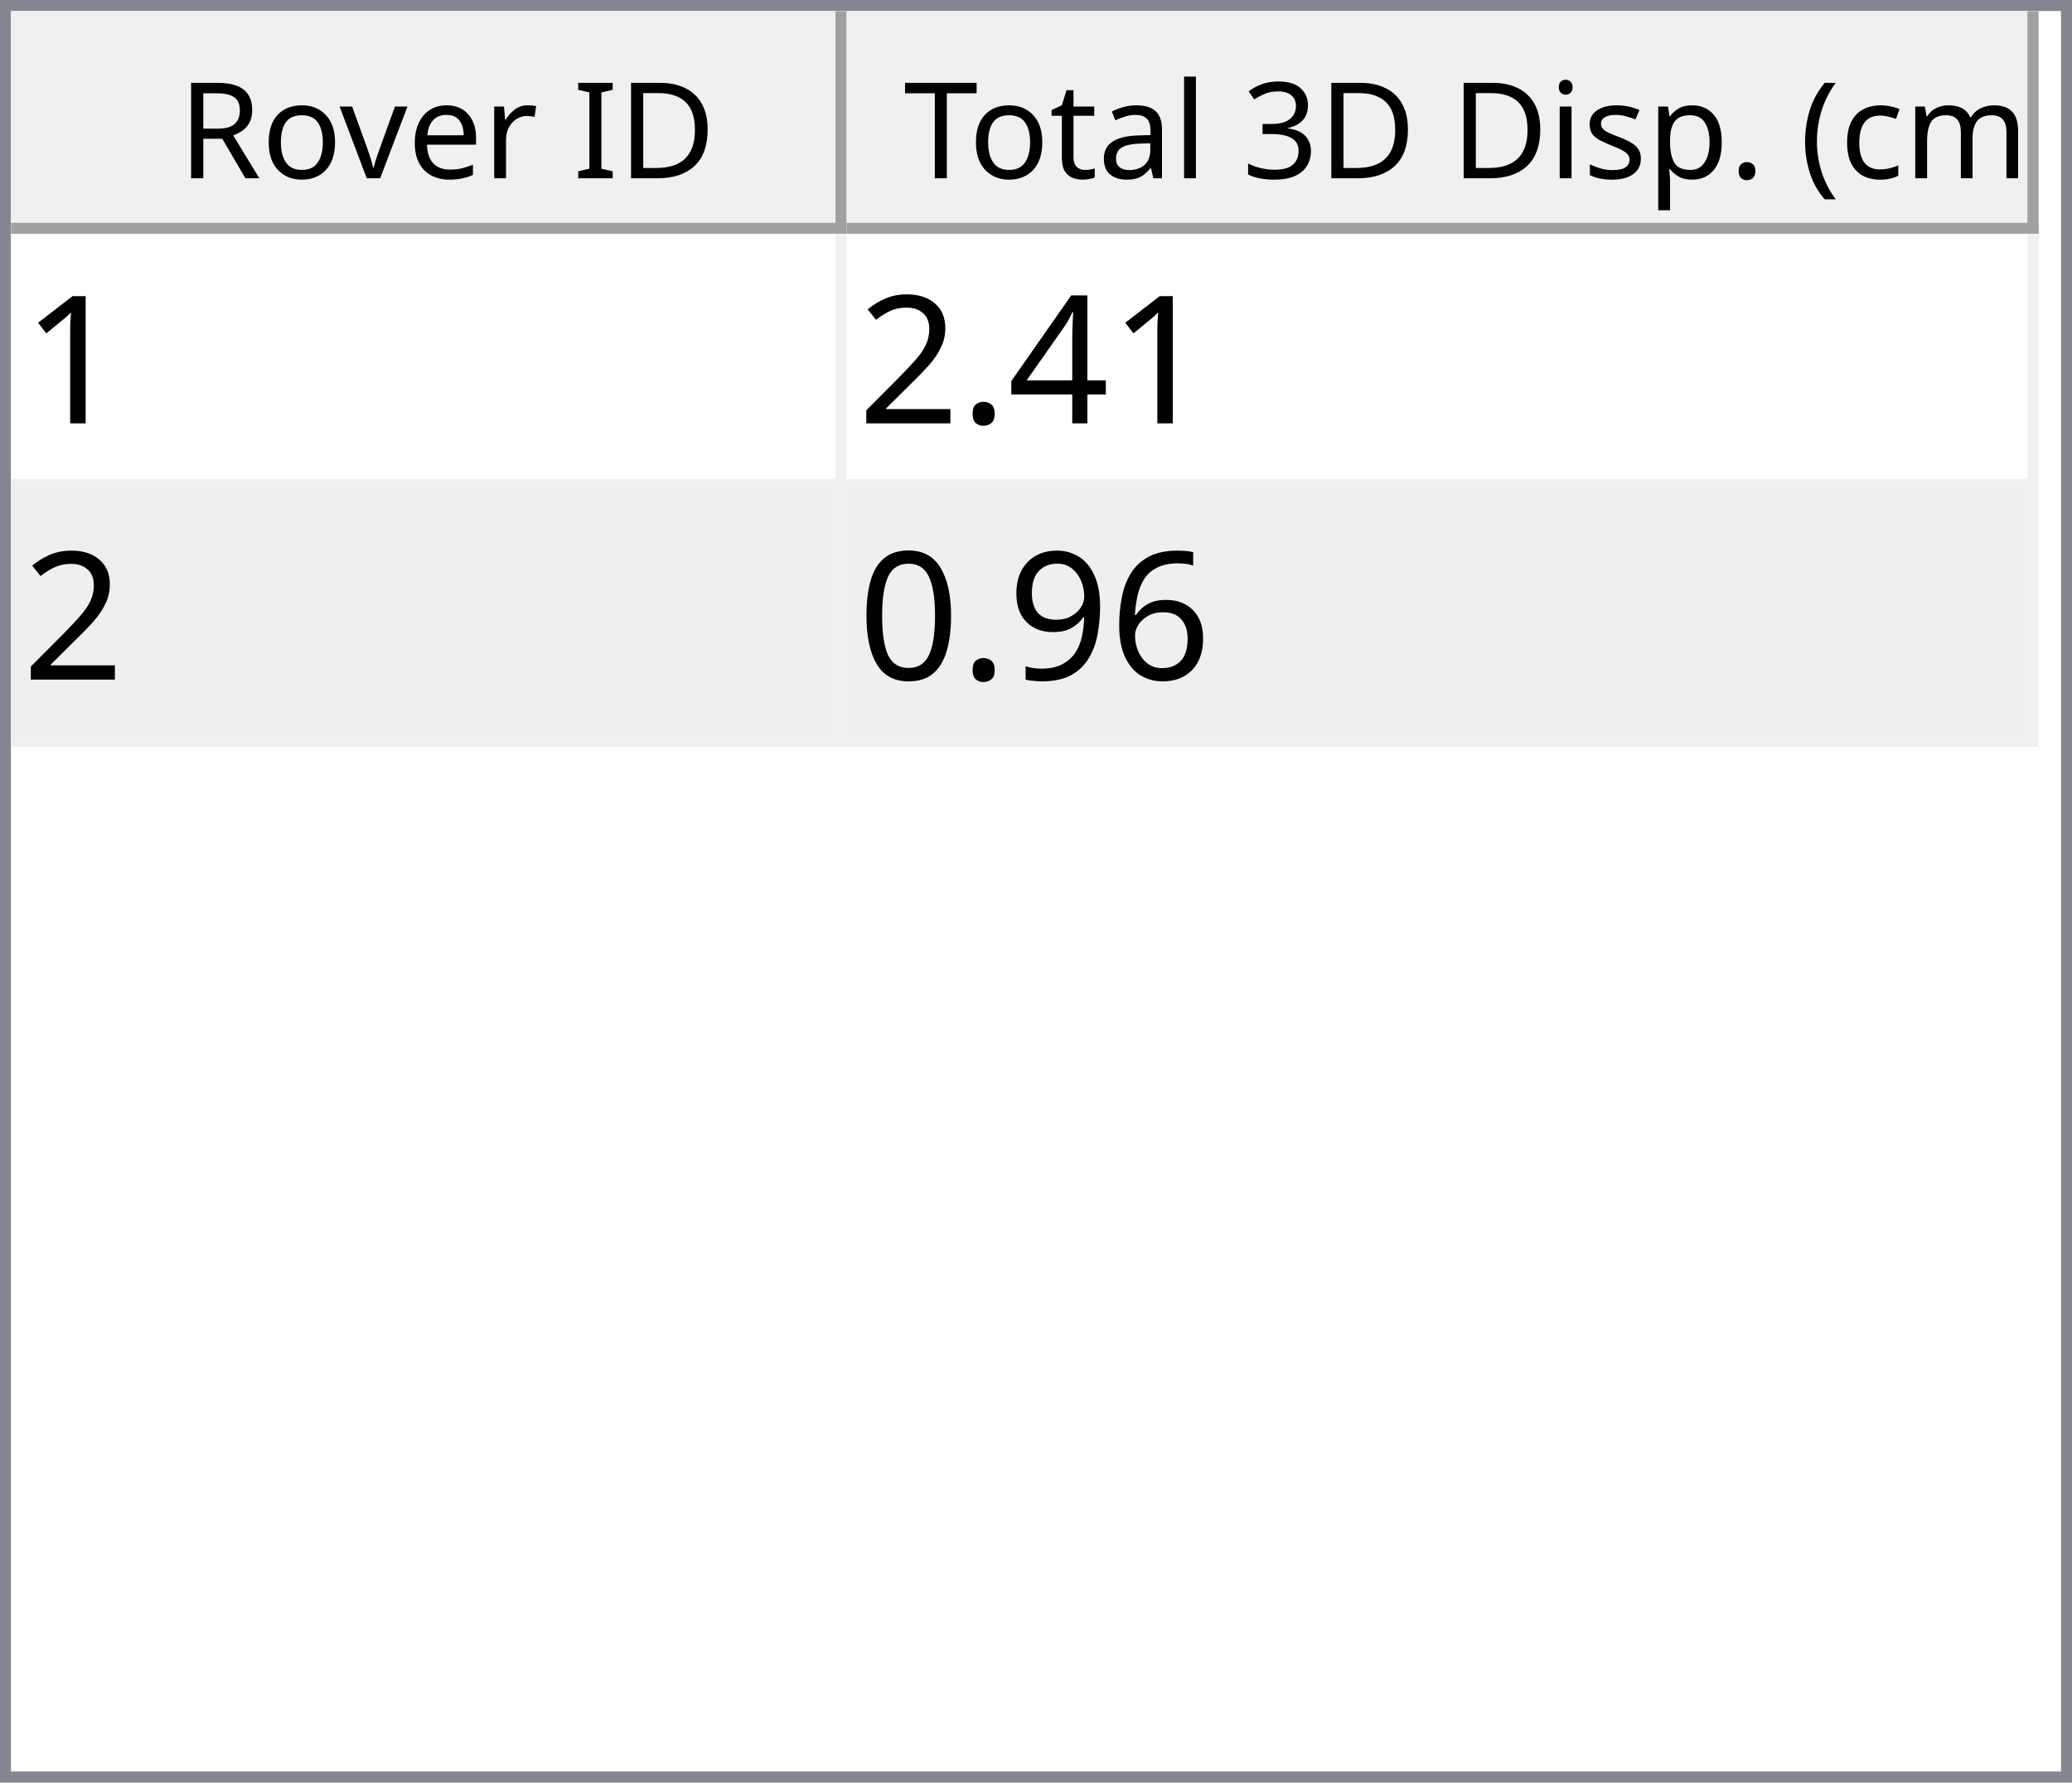
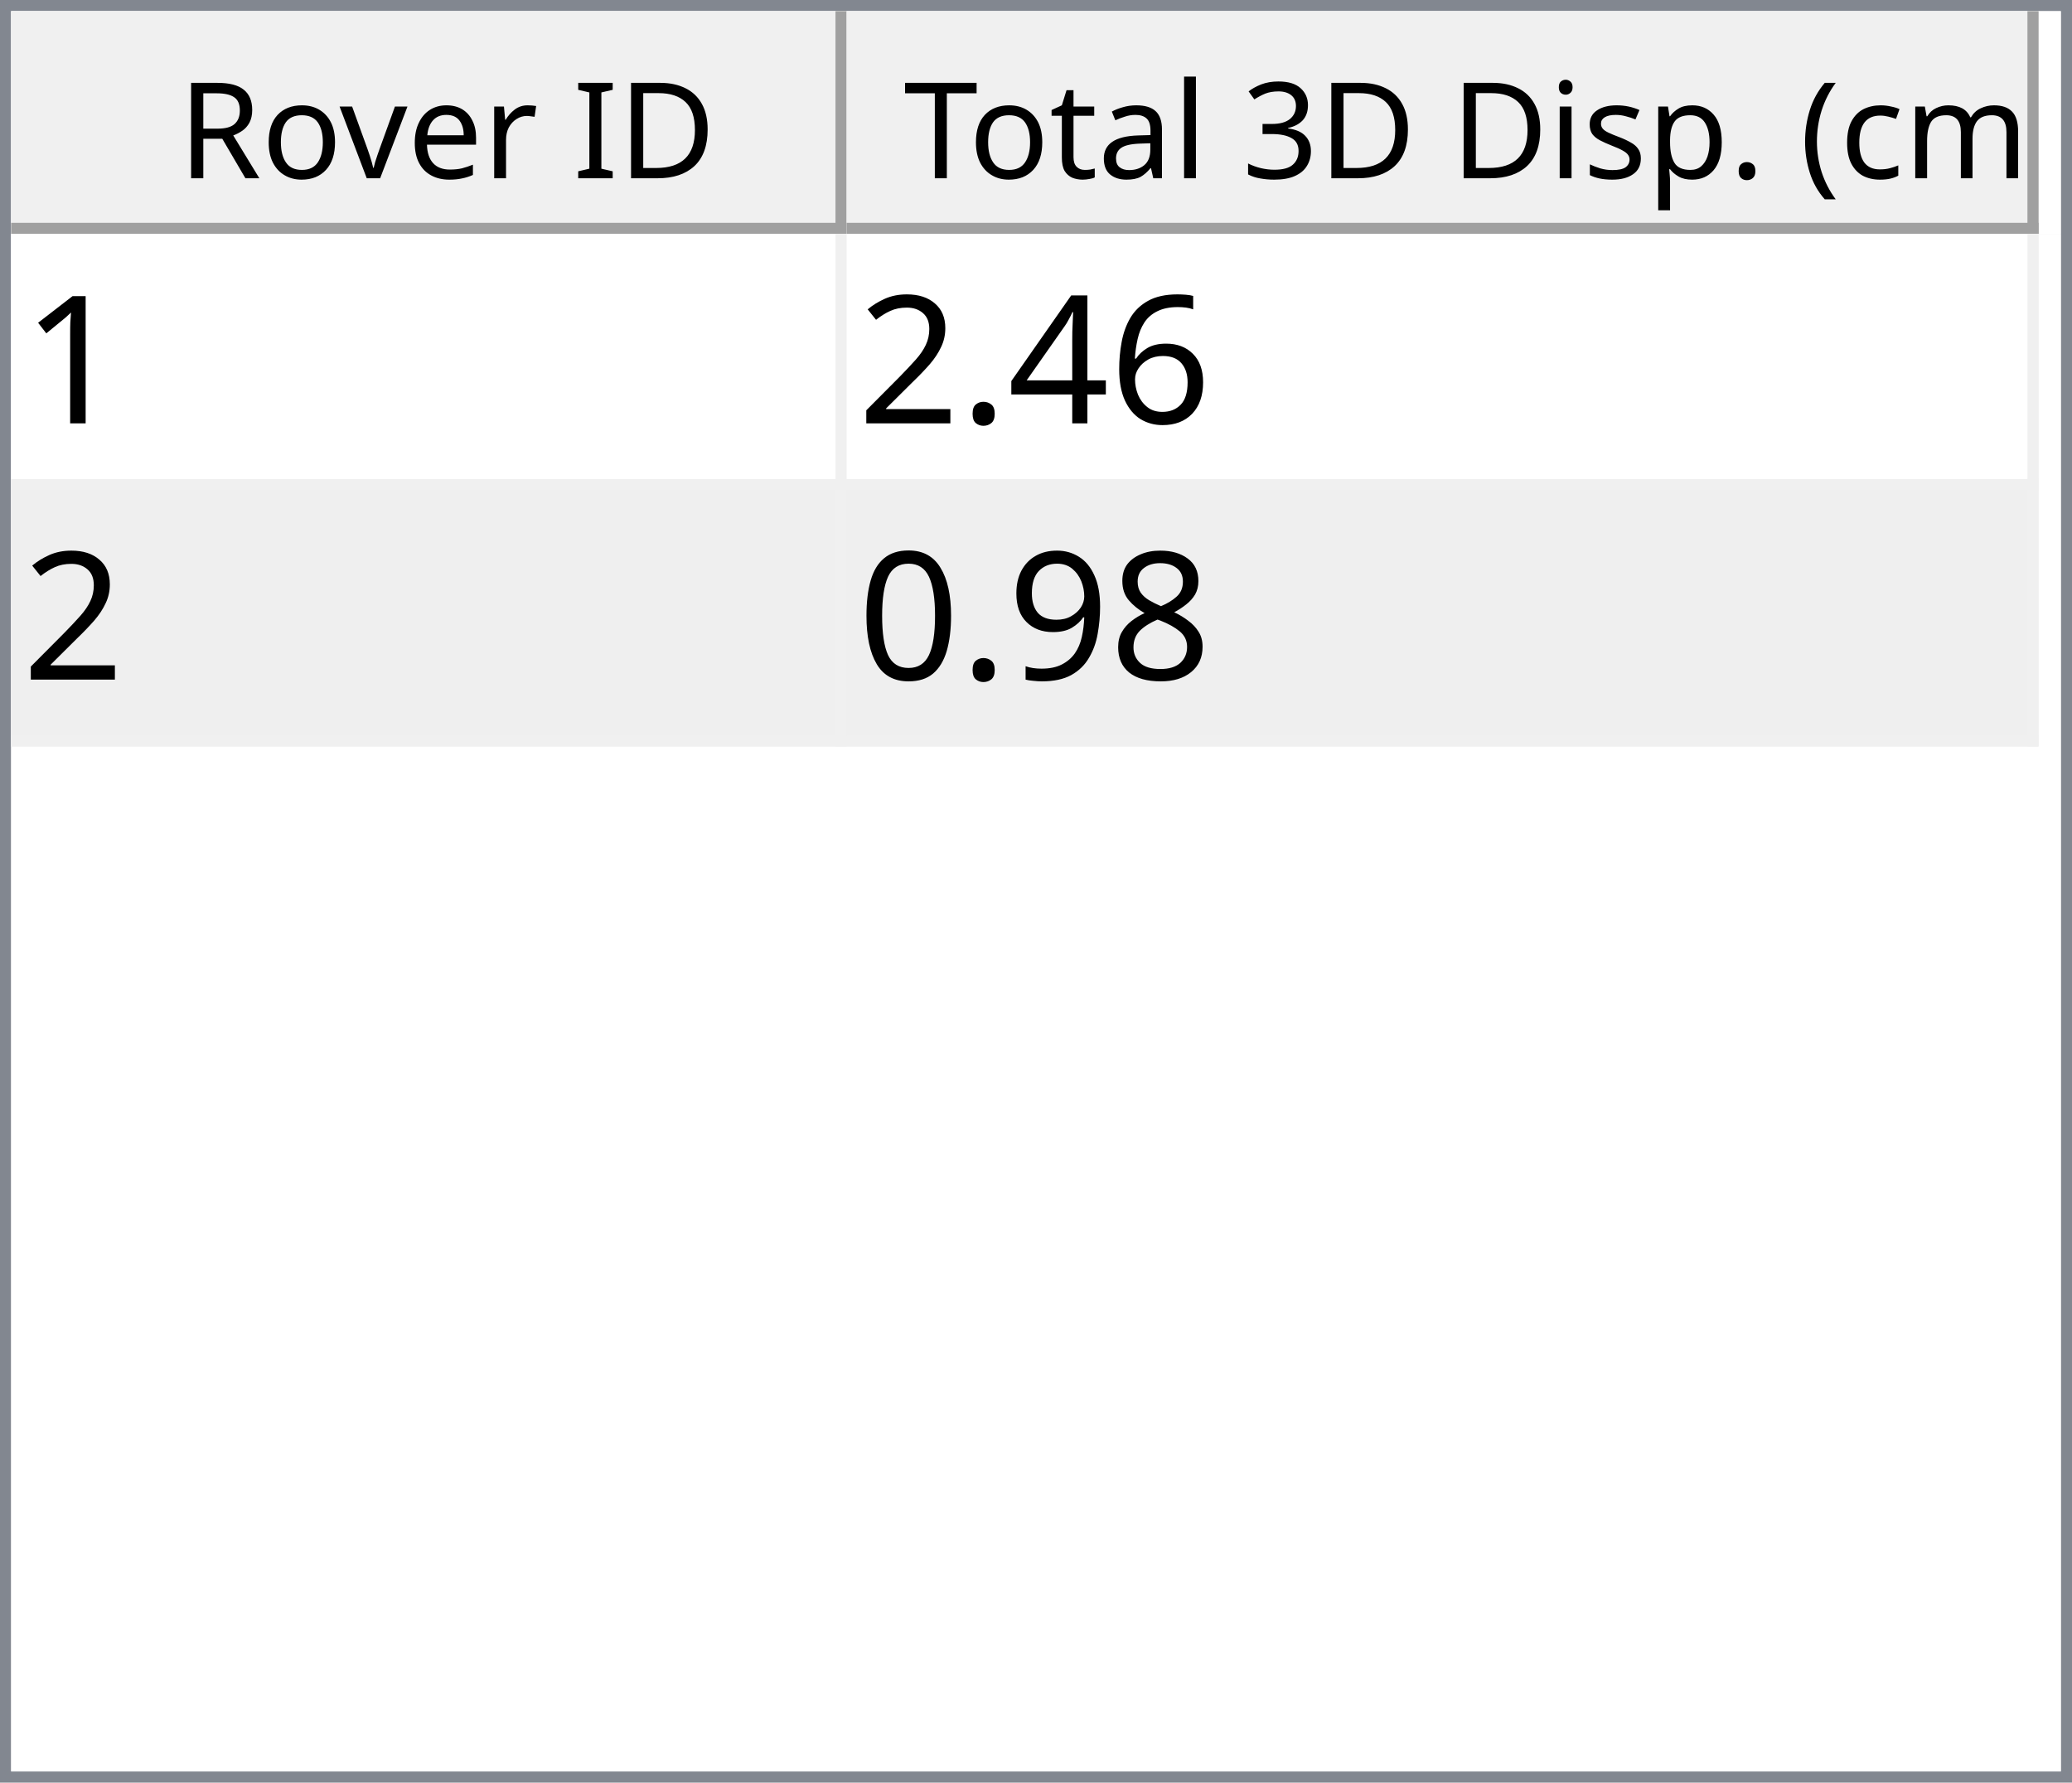
<svg xmlns="http://www.w3.org/2000/svg" style="fill-opacity:1; color-rendering:auto; color-interpolation:auto; text-rendering:auto; stroke:black; stroke-linecap:square; stroke-miterlimit:10; shape-rendering:auto; stroke-opacity:1; fill:black; stroke-dasharray:none; font-weight:normal; stroke-width:1; font-family:'Dialog'; font-style:normal; stroke-linejoin:miter; font-size:12px; stroke-dashoffset:0; image-rendering:auto;" width="186" height="160">
  <defs id="genericDefs" />
  <g>
    <defs id="defs1">
      <clipPath clipPathUnits="userSpaceOnUse" id="clipPath1">
        <path d="M0 0 L186 0 L186 160 L0 160 L0 0 Z" />
      </clipPath>
      <clipPath clipPathUnits="userSpaceOnUse" id="clipPath2">
        <path d="M0 0 L0 160 L186 160 L186 0 Z" />
      </clipPath>
      <clipPath clipPathUnits="userSpaceOnUse" id="clipPath3">
        <path d="M0 0 L0 20 L184 20 L184 0 Z" />
      </clipPath>
      <clipPath clipPathUnits="userSpaceOnUse" id="clipPath4">
        <path d="M0 0 L0 20 L75 20 L75 0 Z" />
      </clipPath>
      <clipPath clipPathUnits="userSpaceOnUse" id="clipPath5">
        <path d="M1 1 L1 19 L74 19 L74 1 Z" />
      </clipPath>
      <clipPath clipPathUnits="userSpaceOnUse" id="clipPath6">
        <path d="M0 0 L0 18 L73 18 L73 0 Z" />
      </clipPath>
      <clipPath clipPathUnits="userSpaceOnUse" id="clipPath7">
        <path d="M-0.5 -0.5 L-0.5 19.5 L74.5 19.5 L74.5 -0.5 Z" />
      </clipPath>
      <clipPath clipPathUnits="userSpaceOnUse" id="clipPath8">
        <path d="M0 0 L0 20 L107 20 L107 0 Z" />
      </clipPath>
      <clipPath clipPathUnits="userSpaceOnUse" id="clipPath9">
        <path d="M1 1 L1 19 L106 19 L106 1 Z" />
      </clipPath>
      <clipPath clipPathUnits="userSpaceOnUse" id="clipPath10">
        <path d="M0 0 L0 18 L105 18 L105 0 Z" />
      </clipPath>
      <clipPath clipPathUnits="userSpaceOnUse" id="clipPath11">
        <path d="M-0.5 -0.5 L-0.5 19.5 L106.5 19.5 L106.5 -0.5 Z" />
      </clipPath>
      <clipPath clipPathUnits="userSpaceOnUse" id="clipPath12">
        <path d="M0 0 L0 138 L184 138 L184 0 Z" />
      </clipPath>
      <clipPath clipPathUnits="userSpaceOnUse" id="clipPath13">
        <path d="M0 0 L0 46 L182 46 L182 0 Z" />
      </clipPath>
      <clipPath clipPathUnits="userSpaceOnUse" id="clipPath14">
        <path d="M-0.5 -0.5 L-0.5 45.5 L181.5 45.5 L181.5 -0.5 Z" />
      </clipPath>
      <clipPath clipPathUnits="userSpaceOnUse" id="clipPath15">
        <path d="M0 0 L0 22 L74 22 L74 0 Z" />
      </clipPath>
      <clipPath clipPathUnits="userSpaceOnUse" id="clipPath16">
        <path d="M0 0 L0 22 L106 22 L106 0 Z" />
      </clipPath>
      <font horiz-adv-x="64.551" id="font1">
        <font-face ascent="107.91" descent="25.098" units-per-em="100" style="font-style:normal; font-family:Segoe UI; font-weight:normal;" />
        <missing-glyph horiz-adv-x="64.551" d="M8.109 0 L8.109 68.266 L56.453 68.266 L56.453 0 L8.109 0 ZM15.328 7.234 L49.219 7.234 L49.219 61.031 L15.328 61.031 L15.328 7.234 Z" />
        <glyph unicode="D" horiz-adv-x="70.117" d="M9.188 0 L9.188 70.016 L28.516 70.016 Q65.531 70.016 65.531 35.891 Q65.531 19.672 55.25 9.836 Q44.969 0 27.734 0 L9.188 0 ZM17.391 62.594 L17.391 7.422 L27.828 7.422 Q41.609 7.422 49.273 14.797 Q56.938 22.172 56.938 35.688 Q56.938 62.594 28.328 62.594 L17.391 62.594 Z" />
        <glyph unicode="I" horiz-adv-x="26.611" d="M17.391 0 L9.188 0 L9.188 70.016 L17.391 70.016 L17.391 0 Z" />
        <glyph unicode=" " horiz-adv-x="27.393" d="" />
        <glyph unicode="r" horiz-adv-x="34.766" d="M34.188 41.891 Q32.078 43.5 28.125 43.5 Q23 43.5 19.555 38.672 Q16.109 33.844 16.109 25.484 L16.109 0 L8.109 0 L8.109 50 L16.109 50 L16.109 39.703 L16.312 39.703 Q18.016 44.969 21.531 47.922 Q25.047 50.875 29.391 50.875 Q32.516 50.875 34.188 50.203 L34.188 41.891 Z" />
        <glyph unicode="e" horiz-adv-x="52.295" d="M48.297 23 L12.984 23 Q13.188 14.656 17.484 10.109 Q21.781 5.562 29.297 5.562 Q37.75 5.562 44.828 11.141 L44.828 3.609 Q38.234 -1.172 27.391 -1.172 Q16.797 -1.172 10.742 5.641 Q4.688 12.453 4.688 24.812 Q4.688 36.469 11.305 43.82 Q17.922 51.172 27.734 51.172 Q37.547 51.172 42.922 44.828 Q48.297 38.484 48.297 27.203 L48.297 23 ZM40.094 29.781 Q40.047 36.719 36.75 40.578 Q33.453 44.438 27.594 44.438 Q21.922 44.438 17.969 40.383 Q14.016 36.328 13.094 29.781 L40.094 29.781 Z" />
        <glyph unicode="v" horiz-adv-x="47.9" d="M47.406 50 L27.484 0 L19.625 0 L0.688 50 L9.469 50 L22.172 13.672 Q23.578 9.672 23.922 6.688 L24.125 6.688 Q24.609 10.453 25.688 13.484 L38.969 50 L47.406 50 Z" />
        <glyph unicode="o" horiz-adv-x="58.594" d="M29 -1.172 Q17.922 -1.172 11.305 5.836 Q4.688 12.844 4.688 24.422 Q4.688 37.016 11.57 44.094 Q18.453 51.172 30.172 51.172 Q41.359 51.172 47.633 44.289 Q53.906 37.406 53.906 25.203 Q53.906 13.234 47.141 6.031 Q40.375 -1.172 29 -1.172 ZM29.594 44.438 Q21.875 44.438 17.383 39.188 Q12.891 33.938 12.891 24.703 Q12.891 15.828 17.43 10.695 Q21.969 5.562 29.594 5.562 Q37.359 5.562 41.531 10.594 Q45.703 15.625 45.703 24.906 Q45.703 34.281 41.531 39.359 Q37.359 44.438 29.594 44.438 Z" />
        <glyph unicode="R" horiz-adv-x="59.814" d="M59.375 0 L49.609 0 L37.891 19.625 Q36.281 22.359 34.766 24.289 Q33.25 26.219 31.664 27.438 Q30.078 28.656 28.25 29.219 Q26.422 29.781 24.125 29.781 L17.391 29.781 L17.391 0 L9.188 0 L9.188 70.016 L30.078 70.016 Q34.672 70.016 38.555 68.867 Q42.438 67.719 45.289 65.375 Q48.141 63.031 49.758 59.547 Q51.375 56.062 51.375 51.375 Q51.375 47.703 50.273 44.656 Q49.172 41.609 47.148 39.211 Q45.125 36.812 42.266 35.133 Q39.406 33.453 35.844 32.516 L35.844 32.328 Q37.594 31.547 38.891 30.547 Q40.188 29.547 41.359 28.18 Q42.531 26.812 43.68 25.078 Q44.828 23.344 46.234 21.047 L59.375 0 ZM17.391 62.594 L17.391 37.203 L28.516 37.203 Q31.594 37.203 34.203 38.133 Q36.812 39.062 38.719 40.797 Q40.625 42.531 41.703 45.047 Q42.781 47.562 42.781 50.688 Q42.781 56.297 39.141 59.445 Q35.5 62.594 28.609 62.594 L17.391 62.594 Z" />
        <glyph unicode=")" horiz-adv-x="30.176" d="M8.297 -15.922 L1.172 -15.922 Q16.406 2.344 16.406 26.812 Q16.406 51.469 1.078 70.016 L8.297 70.016 Q23.531 52.156 23.531 26.703 Q23.531 1.375 8.297 -15.922 Z" />
        <glyph unicode="m" horiz-adv-x="86.133" d="M79.109 0 L71.094 0 L71.094 28.719 Q71.094 37.016 68.531 40.727 Q65.969 44.438 59.906 44.438 Q54.781 44.438 51.195 39.75 Q47.609 35.062 47.609 28.516 L47.609 0 L39.594 0 L39.594 29.688 Q39.594 44.438 28.219 44.438 Q22.953 44.438 19.531 40.016 Q16.109 35.594 16.109 28.516 L16.109 0 L8.109 0 L8.109 50 L16.109 50 L16.109 42.094 L16.312 42.094 Q21.625 51.172 31.844 51.172 Q36.969 51.172 40.773 48.312 Q44.578 45.453 46 40.828 Q51.562 51.172 62.594 51.172 Q79.109 51.172 79.109 30.812 L79.109 0 Z" />
        <glyph unicode="c" horiz-adv-x="46.191" d="M42.188 2.297 Q36.422 -1.172 28.516 -1.172 Q17.828 -1.172 11.258 5.789 Q4.688 12.75 4.688 23.828 Q4.688 36.188 11.766 43.68 Q18.844 51.172 30.672 51.172 Q37.25 51.172 42.281 48.734 L42.281 40.531 Q36.719 44.438 30.375 44.438 Q22.703 44.438 17.797 38.945 Q12.891 33.453 12.891 24.516 Q12.891 15.719 17.508 10.641 Q22.125 5.562 29.891 5.562 Q36.422 5.562 42.188 9.906 L42.188 2.297 Z" />
        <glyph unicode="(" horiz-adv-x="30.176" d="M29.109 -15.922 L21.969 -15.922 Q6.844 1.375 6.844 26.703 Q6.844 52.156 21.969 70.016 L29.203 70.016 Q13.875 51.469 13.875 26.812 Q13.875 2.344 29.109 -15.922 Z" />
        <glyph unicode="." horiz-adv-x="21.68" d="M10.891 -1.078 Q8.641 -1.078 7.055 0.539 Q5.469 2.156 5.469 4.391 Q5.469 6.641 7.055 8.273 Q8.641 9.906 10.891 9.906 Q13.188 9.906 14.797 8.273 Q16.406 6.641 16.406 4.391 Q16.406 2.156 14.797 0.539 Q13.188 -1.078 10.891 -1.078 Z" />
        <glyph unicode="p" horiz-adv-x="58.789" d="M16.312 7.234 L16.109 7.234 L16.109 -23 L8.109 -23 L8.109 50 L16.109 50 L16.109 41.219 L16.312 41.219 Q22.219 51.172 33.594 51.172 Q43.266 51.172 48.688 44.461 Q54.109 37.75 54.109 26.469 Q54.109 13.922 48 6.375 Q41.891 -1.172 31.297 -1.172 Q21.578 -1.172 16.312 7.234 ZM16.109 27.391 L16.109 20.406 Q16.109 14.203 20.141 9.883 Q24.172 5.562 30.375 5.562 Q37.641 5.562 41.773 11.133 Q45.906 16.703 45.906 26.609 Q45.906 34.969 42.047 39.703 Q38.188 44.438 31.594 44.438 Q24.609 44.438 20.359 39.578 Q16.109 34.719 16.109 27.391 Z" />
        <glyph unicode="s" horiz-adv-x="42.432" d="M5.078 1.812 L5.078 10.406 Q11.625 5.562 19.484 5.562 Q30.031 5.562 30.031 12.594 Q30.031 14.594 29.125 15.992 Q28.219 17.391 26.68 18.461 Q25.141 19.531 23.07 20.383 Q21 21.234 18.609 22.172 Q15.281 23.484 12.766 24.828 Q10.25 26.172 8.57 27.859 Q6.891 29.547 6.031 31.695 Q5.172 33.844 5.172 36.719 Q5.172 40.234 6.789 42.945 Q8.406 45.656 11.086 47.484 Q13.766 49.312 17.211 50.242 Q20.656 51.172 24.312 51.172 Q30.812 51.172 35.938 48.922 L35.938 40.828 Q30.422 44.438 23.25 44.438 Q21 44.438 19.195 43.922 Q17.391 43.406 16.094 42.477 Q14.797 41.547 14.086 40.258 Q13.375 38.969 13.375 37.406 Q13.375 35.453 14.086 34.133 Q14.797 32.812 16.164 31.789 Q17.531 30.766 19.484 29.938 Q21.438 29.109 23.922 28.125 Q27.25 26.859 29.883 25.516 Q32.516 24.172 34.375 22.484 Q36.234 20.797 37.234 18.602 Q38.234 16.406 38.234 13.375 Q38.234 9.672 36.602 6.938 Q34.969 4.203 32.234 2.398 Q29.5 0.594 25.93 -0.289 Q22.359 -1.172 18.453 -1.172 Q10.75 -1.172 5.078 1.812 Z" />
        <glyph unicode="i" horiz-adv-x="24.219" d="M12.203 62.703 Q10.062 62.703 8.547 64.164 Q7.031 65.625 7.031 67.875 Q7.031 70.125 8.547 71.609 Q10.062 73.094 12.203 73.094 Q14.406 73.094 15.945 71.609 Q17.484 70.125 17.484 67.875 Q17.484 65.719 15.945 64.211 Q14.406 62.703 12.203 62.703 ZM16.109 0 L8.109 0 L8.109 50 L16.109 50 L16.109 0 Z" />
        <glyph unicode="3" horiz-adv-x="53.906" d="M46.531 19.828 Q46.531 15.094 44.75 11.211 Q42.969 7.328 39.719 4.57 Q36.469 1.812 31.93 0.297 Q27.391 -1.219 21.922 -1.219 Q11.922 -1.219 6 2.594 L6 11.188 Q13.094 5.609 22.219 5.609 Q25.875 5.609 28.828 6.539 Q31.781 7.469 33.906 9.227 Q36.031 10.984 37.18 13.477 Q38.328 15.969 38.328 19.094 Q38.328 32.812 18.797 32.812 L12.984 32.812 L12.984 39.594 L18.5 39.594 Q35.797 39.594 35.797 52.484 Q35.797 64.406 22.609 64.406 Q15.188 64.406 8.688 59.422 L8.688 67.188 Q15.375 71.188 24.609 71.188 Q29 71.188 32.57 69.969 Q36.141 68.75 38.68 66.555 Q41.219 64.359 42.609 61.281 Q44 58.203 44 54.5 Q44 40.672 30.031 36.719 L30.031 36.531 Q33.594 36.141 36.625 34.797 Q39.656 33.453 41.852 31.305 Q44.047 29.156 45.289 26.25 Q46.531 23.344 46.531 19.828 Z" />
        <glyph unicode="l" horiz-adv-x="24.219" d="M16.109 0 L8.109 0 L8.109 74.031 L16.109 74.031 L16.109 0 Z" />
        <glyph unicode="a" horiz-adv-x="50.879" d="M43.891 0 L35.891 0 L35.891 7.812 L35.688 7.812 Q30.469 -1.172 20.312 -1.172 Q12.844 -1.172 8.617 2.781 Q4.391 6.734 4.391 13.281 Q4.391 27.297 20.906 29.594 L35.891 31.688 Q35.891 44.438 25.594 44.438 Q16.547 44.438 9.281 38.281 L9.281 46.484 Q16.656 51.172 26.266 51.172 Q43.891 51.172 43.891 32.516 L43.891 0 ZM35.891 25.297 L23.828 23.641 Q18.266 22.859 15.43 20.875 Q12.594 18.891 12.594 13.875 Q12.594 10.203 15.211 7.883 Q17.828 5.562 22.172 5.562 Q28.125 5.562 32.008 9.742 Q35.891 13.922 35.891 20.312 L35.891 25.297 Z" />
        <glyph unicode="t" horiz-adv-x="33.887" d="M31.297 0.484 Q28.469 -1.078 23.828 -1.078 Q10.688 -1.078 10.688 13.578 L10.688 43.172 L2.094 43.172 L2.094 50 L10.688 50 L10.688 62.203 L18.703 64.797 L18.703 50 L31.297 50 L31.297 43.172 L18.703 43.172 L18.703 14.984 Q18.703 9.969 20.414 7.82 Q22.125 5.672 26.078 5.672 Q29.109 5.672 31.297 7.328 L31.297 0.484 Z" />
        <glyph unicode="T" horiz-adv-x="52.393" d="M50.594 62.594 L30.375 62.594 L30.375 0 L22.172 0 L22.172 62.594 L2 62.594 L2 70.016 L50.594 70.016 L50.594 62.594 Z" />
      </font>
      <font horiz-adv-x="75.0" id="font2">
        <font-face ascent="100.537" descent="21.973" units-per-em="100" style="font-style:normal; font-family:sans-serif; font-weight:normal;" />
        <missing-glyph horiz-adv-x="75.0" d="M12.5 0 L12.5 62.5 L62.5 62.5 L62.5 0 L12.5 0 ZM14.062 1.562 L60.938 1.562 L60.938 60.938 L14.062 60.938 L14.062 1.562 Z" />
        <glyph unicode="1" horiz-adv-x="55.615" d="M37.25 0 L28.469 0 L28.469 56 Q25.297 52.984 20.141 49.953 Q14.984 46.922 10.891 45.406 L10.891 53.906 Q18.266 57.375 23.781 62.305 Q29.297 67.234 31.594 71.875 L37.25 71.875 L37.25 0 Z" />
+         <glyph unicode="6" horiz-adv-x="55.615" d="M49.75 54.047 L41.016 53.375 Q39.844 58.547 37.703 60.891 Q34.125 64.656 28.906 64.656 Q24.703 64.656 21.531 62.312 Q17.391 59.281 14.992 53.469 Q12.594 47.656 12.5 36.922 Q15.672 41.75 20.266 44.094 Q24.859 46.438 29.891 46.438 Q38.672 46.438 44.852 39.969 Q51.031 33.5 51.031 23.25 Q51.031 16.5 48.125 10.719 Q45.219 4.938 40.141 1.859 Q35.062 -1.219 28.609 -1.219 Q17.625 -1.219 10.695 6.859 Q3.766 14.938 3.766 33.5 Q3.766 54.25 11.422 63.672 Q18.109 71.875 29.438 71.875 Q37.891 71.875 43.289 67.141 Q48.688 62.406 49.75 54.047 ZM13.875 23.188 Q13.875 18.656 15.797 14.508 Q17.719 10.359 21.188 8.18 Q24.656 6 28.469 6 Q34.031 6 38.039 10.492 Q42.047 14.984 42.047 22.703 Q42.047 30.125 38.086 34.398 Q34.125 38.672 28.125 38.672 Q22.172 38.672 18.023 34.398 Q13.875 30.125 13.875 23.188 Z" />
        <glyph unicode="4" horiz-adv-x="55.615" d="M32.328 0 L32.328 17.141 L1.266 17.141 L1.266 25.203 L33.938 71.578 L41.109 71.578 L41.109 25.203 L50.781 25.203 L50.781 17.141 L41.109 17.141 L41.109 0 L32.328 0 ZM32.328 25.203 L32.328 57.469 L9.906 25.203 L32.328 25.203 Z" />
        <glyph unicode="." horiz-adv-x="27.783" d="M9.078 0 L9.078 10.016 L19.094 10.016 L19.094 0 L9.078 0 Z" />
        <glyph unicode="2" horiz-adv-x="55.615" d="M50.344 8.453 L50.344 0 L3.031 0 Q2.938 3.172 4.047 6.109 Q5.859 10.938 9.836 15.625 Q13.812 20.312 21.344 26.469 Q33.016 36.031 37.117 41.625 Q41.219 47.219 41.219 52.203 Q41.219 57.422 37.477 61.008 Q33.734 64.594 27.734 64.594 Q21.391 64.594 17.578 60.789 Q13.766 56.984 13.719 50.25 L4.688 51.172 Q5.609 61.281 11.664 66.578 Q17.719 71.875 27.938 71.875 Q38.234 71.875 44.242 66.164 Q50.25 60.453 50.25 52 Q50.25 47.703 48.492 43.555 Q46.734 39.406 42.656 34.812 Q38.578 30.219 29.109 22.219 Q21.188 15.578 18.945 13.211 Q16.703 10.844 15.234 8.453 L50.344 8.453 Z" />
-         <glyph unicode="6" horiz-adv-x="55.615" d="M49.75 54.047 L41.016 53.375 Q39.844 58.547 37.703 60.891 Q34.125 64.656 28.906 64.656 Q24.703 64.656 21.531 62.312 Q17.391 59.281 14.992 53.469 Q12.594 47.656 12.5 36.922 Q15.672 41.75 20.266 44.094 Q24.859 46.438 29.891 46.438 Q38.672 46.438 44.852 39.969 Q51.031 33.5 51.031 23.25 Q51.031 16.5 48.125 10.719 Q45.219 4.938 40.141 1.859 Q35.062 -1.219 28.609 -1.219 Q17.625 -1.219 10.695 6.859 Q3.766 14.938 3.766 33.5 Q3.766 54.25 11.422 63.672 Q18.109 71.875 29.438 71.875 Q37.891 71.875 43.289 67.141 Q48.688 62.406 49.75 54.047 ZM13.875 23.188 Q13.875 18.656 15.797 14.508 Q17.719 10.359 21.188 8.18 Q24.656 6 28.469 6 Q34.031 6 38.039 10.492 Q42.047 14.984 42.047 22.703 Q42.047 30.125 38.086 34.398 Q34.125 38.672 28.125 38.672 Q22.172 38.672 18.023 34.398 Q13.875 30.125 13.875 23.188 Z" />
+         <glyph unicode="8" horiz-adv-x="55.615" d="M17.672 38.812 Q12.203 40.828 9.57 44.539 Q6.938 48.25 6.938 53.422 Q6.938 61.234 12.555 66.555 Q18.172 71.875 27.484 71.875 Q36.859 71.875 42.578 66.43 Q48.297 60.984 48.297 53.172 Q48.297 48.188 45.68 44.508 Q43.062 40.828 37.75 38.812 Q44.344 36.672 47.781 31.883 Q51.219 27.094 51.219 20.453 Q51.219 11.281 44.727 5.031 Q38.234 -1.219 27.641 -1.219 Q17.047 -1.219 10.547 5.055 Q4.047 11.328 4.047 20.703 Q4.047 27.688 7.594 32.398 Q11.141 37.109 17.672 38.812 ZM15.922 53.719 Q15.922 48.641 19.195 45.414 Q22.469 42.188 27.688 42.188 Q32.766 42.188 36.016 45.383 Q39.266 48.578 39.266 53.219 Q39.266 58.062 35.914 61.359 Q32.562 64.656 27.594 64.656 Q22.562 64.656 19.242 61.43 Q15.922 58.203 15.922 53.719 ZM13.094 20.656 Q13.094 16.891 14.875 13.375 Q16.656 9.859 20.172 7.93 Q23.688 6 27.734 6 Q34.031 6 38.133 10.055 Q42.234 14.109 42.234 20.359 Q42.234 26.703 38.016 30.859 Q33.797 35.016 27.438 35.016 Q21.234 35.016 17.164 30.914 Q13.094 26.812 13.094 20.656 Z" />
        <glyph unicode="9" horiz-adv-x="55.615" d="M5.469 16.547 L13.922 17.328 Q14.984 11.375 18.016 8.688 Q21.047 6 25.781 6 Q29.828 6 32.883 7.859 Q35.938 9.719 37.891 12.82 Q39.844 15.922 41.164 21.195 Q42.484 26.469 42.484 31.938 Q42.484 32.516 42.438 33.688 Q39.797 29.5 35.234 26.883 Q30.672 24.266 25.344 24.266 Q16.453 24.266 10.305 30.711 Q4.156 37.156 4.156 47.703 Q4.156 58.594 10.578 65.234 Q17 71.875 26.656 71.875 Q33.641 71.875 39.43 68.117 Q45.219 64.359 48.219 57.398 Q51.219 50.438 51.219 37.25 Q51.219 23.531 48.242 15.406 Q45.266 7.281 39.383 3.031 Q33.5 -1.219 25.594 -1.219 Q17.188 -1.219 11.867 3.445 Q6.547 8.109 5.469 16.547 ZM41.453 48.141 Q41.453 55.719 37.43 60.156 Q33.406 64.594 27.734 64.594 Q21.875 64.594 17.531 59.812 Q13.188 55.031 13.188 47.406 Q13.188 40.578 17.312 36.305 Q21.438 32.031 27.484 32.031 Q33.594 32.031 37.523 36.305 Q41.453 40.578 41.453 48.141 Z" />
        <glyph unicode="0" horiz-adv-x="55.615" d="M4.156 35.297 Q4.156 48 6.766 55.742 Q9.375 63.484 14.523 67.68 Q19.672 71.875 27.484 71.875 Q33.25 71.875 37.594 69.555 Q41.938 67.234 44.773 62.867 Q47.609 58.5 49.219 52.227 Q50.828 45.953 50.828 35.297 Q50.828 22.703 48.242 14.969 Q45.656 7.234 40.508 3.008 Q35.359 -1.219 27.484 -1.219 Q17.141 -1.219 11.234 6.203 Q4.156 15.141 4.156 35.297 ZM13.188 35.297 Q13.188 17.672 17.312 11.836 Q21.438 6 27.484 6 Q33.547 6 37.672 11.859 Q41.797 17.719 41.797 35.297 Q41.797 52.984 37.672 58.789 Q33.547 64.594 27.391 64.594 Q21.344 64.594 17.719 59.469 Q13.188 52.938 13.188 35.297 Z" />
      </font>
    </defs>
    <g style="fill:white; stroke:white;">
      <rect x="0" y="0" width="186" style="clip-path:url(#clipPath1); stroke:none;" height="160" />
    </g>
    <g style="fill:white; text-rendering:optimizeSpeed; color-rendering:optimizeSpeed; image-rendering:optimizeSpeed; shape-rendering:crispEdges; stroke:white; color-interpolation:sRGB;">
      <rect x="0" width="186" height="160" y="0" style="stroke:none;" />
      <path style="stroke:none;" d="M0 160 L186 160 L186 0 L0 0 Z" />
    </g>
    <g style="fill:rgb(240,240,240); font-family:'Segoe UI'; stroke:rgb(240,240,240);">
      <rect x="0" y="0" width="186" style="clip-path:url(#clipPath2); stroke:none;" height="160" />
    </g>
    <g style="fill:rgb(130,135,144); font-family:'Segoe UI'; stroke:rgb(130,135,144);">
      <path d="M0 0 L186 0 L186 160 L0 160 L0 0 ZM1 1 L185 1 L185 159 L1 159 L1 1 Z" style="fill-rule:evenodd; clip-path:url(#clipPath2); stroke:none;" />
    </g>
    <g style="fill:white; font-family:'Segoe UI'; stroke:white;" transform="translate(1,1)">
      <rect x="0" y="0" width="184" style="clip-path:url(#clipPath3); stroke:none;" height="20" />
    </g>
    <g style="fill:rgb(240,240,240); font-family:'Segoe UI'; stroke:rgb(240,240,240);" transform="translate(1,1)">
      <rect x="0" y="0" width="75" style="clip-path:url(#clipPath4); stroke:none;" height="20" />
    </g>
    <g style="font-family:'Segoe UI';" transform="translate(2,2)">
      <text x="14" xml:space="preserve" y="14" style="clip-path:url(#clipPath6); stroke:none;">Rover ID</text>
    </g>
    <g style="fill:rgb(160,160,160); font-family:'Segoe UI'; stroke:rgb(160,160,160); stroke-linejoin:bevel;" transform="translate(1.5,1.5)">
      <line x1="74" x2="74" y1="0" style="fill:none; clip-path:url(#clipPath7);" y2="19" />
    </g>
    <g style="fill:rgb(160,160,160); font-family:'Segoe UI'; stroke:rgb(160,160,160); stroke-linejoin:bevel;" transform="matrix(1,0,0,1,1,1) translate(0.5,0.5)">
      <line x1="0" x2="74" y1="19" style="fill:none; clip-path:url(#clipPath7);" y2="19" />
    </g>
    <g style="fill:rgb(240,240,240); font-family:'Segoe UI'; stroke:rgb(240,240,240);" transform="translate(76,1)">
      <rect x="0" y="0" width="107" style="clip-path:url(#clipPath8); stroke:none;" height="20" />
    </g>
    <g style="font-family:'Segoe UI';" transform="translate(77,2)">
      <text x="1" xml:space="preserve" y="14" style="clip-path:url(#clipPath10); stroke:none;"> Total 3D Disp. (cm)</text>
    </g>
    <g style="fill:rgb(160,160,160); font-family:'Segoe UI'; stroke:rgb(160,160,160); stroke-linejoin:bevel;" transform="translate(76.5,1.5)">
      <line x1="106" x2="106" y1="0" style="fill:none; clip-path:url(#clipPath11);" y2="19" />
    </g>
    <g style="fill:rgb(160,160,160); font-family:'Segoe UI'; stroke:rgb(160,160,160); stroke-linejoin:bevel;" transform="matrix(1,0,0,1,76,1) translate(0.5,0.5)">
      <line x1="0" x2="106" y1="19" style="fill:none; clip-path:url(#clipPath11);" y2="19" />
    </g>
    <g style="fill:white; font-family:'Segoe UI'; stroke:white;" transform="translate(1,21)">
      <rect x="0" y="0" width="184" style="clip-path:url(#clipPath12); stroke:none;" height="138" />
    </g>
    <g style="fill:rgb(240,240,240); font-size:16px; font-family:sans-serif; stroke:rgb(240,240,240);" transform="translate(1,21)">
      <rect x="0" y="0" width="182" style="clip-path:url(#clipPath13); stroke:none;" height="46" />
      <line transform="translate(0.5,0.5)" x1="0" x2="181" y1="22" style="clip-path:url(#clipPath14); fill:none; stroke-linejoin:bevel;" y2="22" />
    </g>
    <g transform="matrix(1,0,0,1,1,21) translate(0.5,0.5)" style="fill:rgb(240,240,240); font-size:16px; font-family:sans-serif; stroke:rgb(240,240,240); stroke-linejoin:bevel;">
      <line x1="0" x2="181" y1="45" style="fill:none; clip-path:url(#clipPath14);" y2="45" />
    </g>
    <g transform="matrix(1,0,0,1,1,21) translate(0.5,0.5)" style="fill:rgb(240,240,240); font-size:16px; font-family:sans-serif; stroke:rgb(240,240,240); stroke-linejoin:bevel;">
      <line x1="74" x2="74" y1="0" style="fill:none; clip-path:url(#clipPath14);" y2="45" />
    </g>
    <g transform="matrix(1,0,0,1,1,21) translate(0.5,0.5)" style="fill:rgb(240,240,240); font-size:16px; font-family:sans-serif; stroke:rgb(240,240,240); stroke-linejoin:bevel;">
      <line x1="181" x2="181" y1="0" style="fill:none; clip-path:url(#clipPath14);" y2="45" />
    </g>
    <g style="fill:white; font-size:16px; font-family:sans-serif; stroke:white;" transform="matrix(1,0,0,1,1,21)">
      <rect x="0" y="0" width="74" style="clip-path:url(#clipPath15); stroke:none;" height="22" />
      <text x="1" y="17" style="fill:black; clip-path:url(#clipPath15); stroke:none;" xml:space="preserve">1</text>
    </g>
    <g style="fill:white; font-size:16px; font-family:sans-serif; stroke:white;" transform="matrix(1,0,0,1,1,21) translate(75,0)">
      <rect x="0" y="0" width="106" style="clip-path:url(#clipPath16); stroke:none;" height="22" />
-       <text x="1" y="17" style="fill:black; clip-path:url(#clipPath16); stroke:none;" xml:space="preserve">2.41</text>
+       <text x="1" y="17" style="fill:black; clip-path:url(#clipPath16); stroke:none;" xml:space="preserve">2.46</text>
    </g>
    <g style="fill:rgb(239,239,239); font-size:16px; font-family:sans-serif; stroke:rgb(239,239,239);" transform="matrix(1,0,0,1,1,21) translate(0,23)">
      <rect x="0" y="0" width="74" style="clip-path:url(#clipPath15); stroke:none;" height="22" />
      <text x="1" y="17" style="fill:black; clip-path:url(#clipPath15); stroke:none;" xml:space="preserve">2</text>
    </g>
    <g style="fill:rgb(239,239,239); font-size:16px; font-family:sans-serif; stroke:rgb(239,239,239);" transform="matrix(1,0,0,1,1,21) translate(75,23)">
      <rect x="0" y="0" width="106" style="clip-path:url(#clipPath16); stroke:none;" height="22" />
-       <text x="1" y="17" style="fill:black; clip-path:url(#clipPath16); stroke:none;" xml:space="preserve">0.96</text>
+       <text x="1" y="17" style="fill:black; clip-path:url(#clipPath16); stroke:none;" xml:space="preserve">0.98</text>
    </g>
  </g>
</svg>
